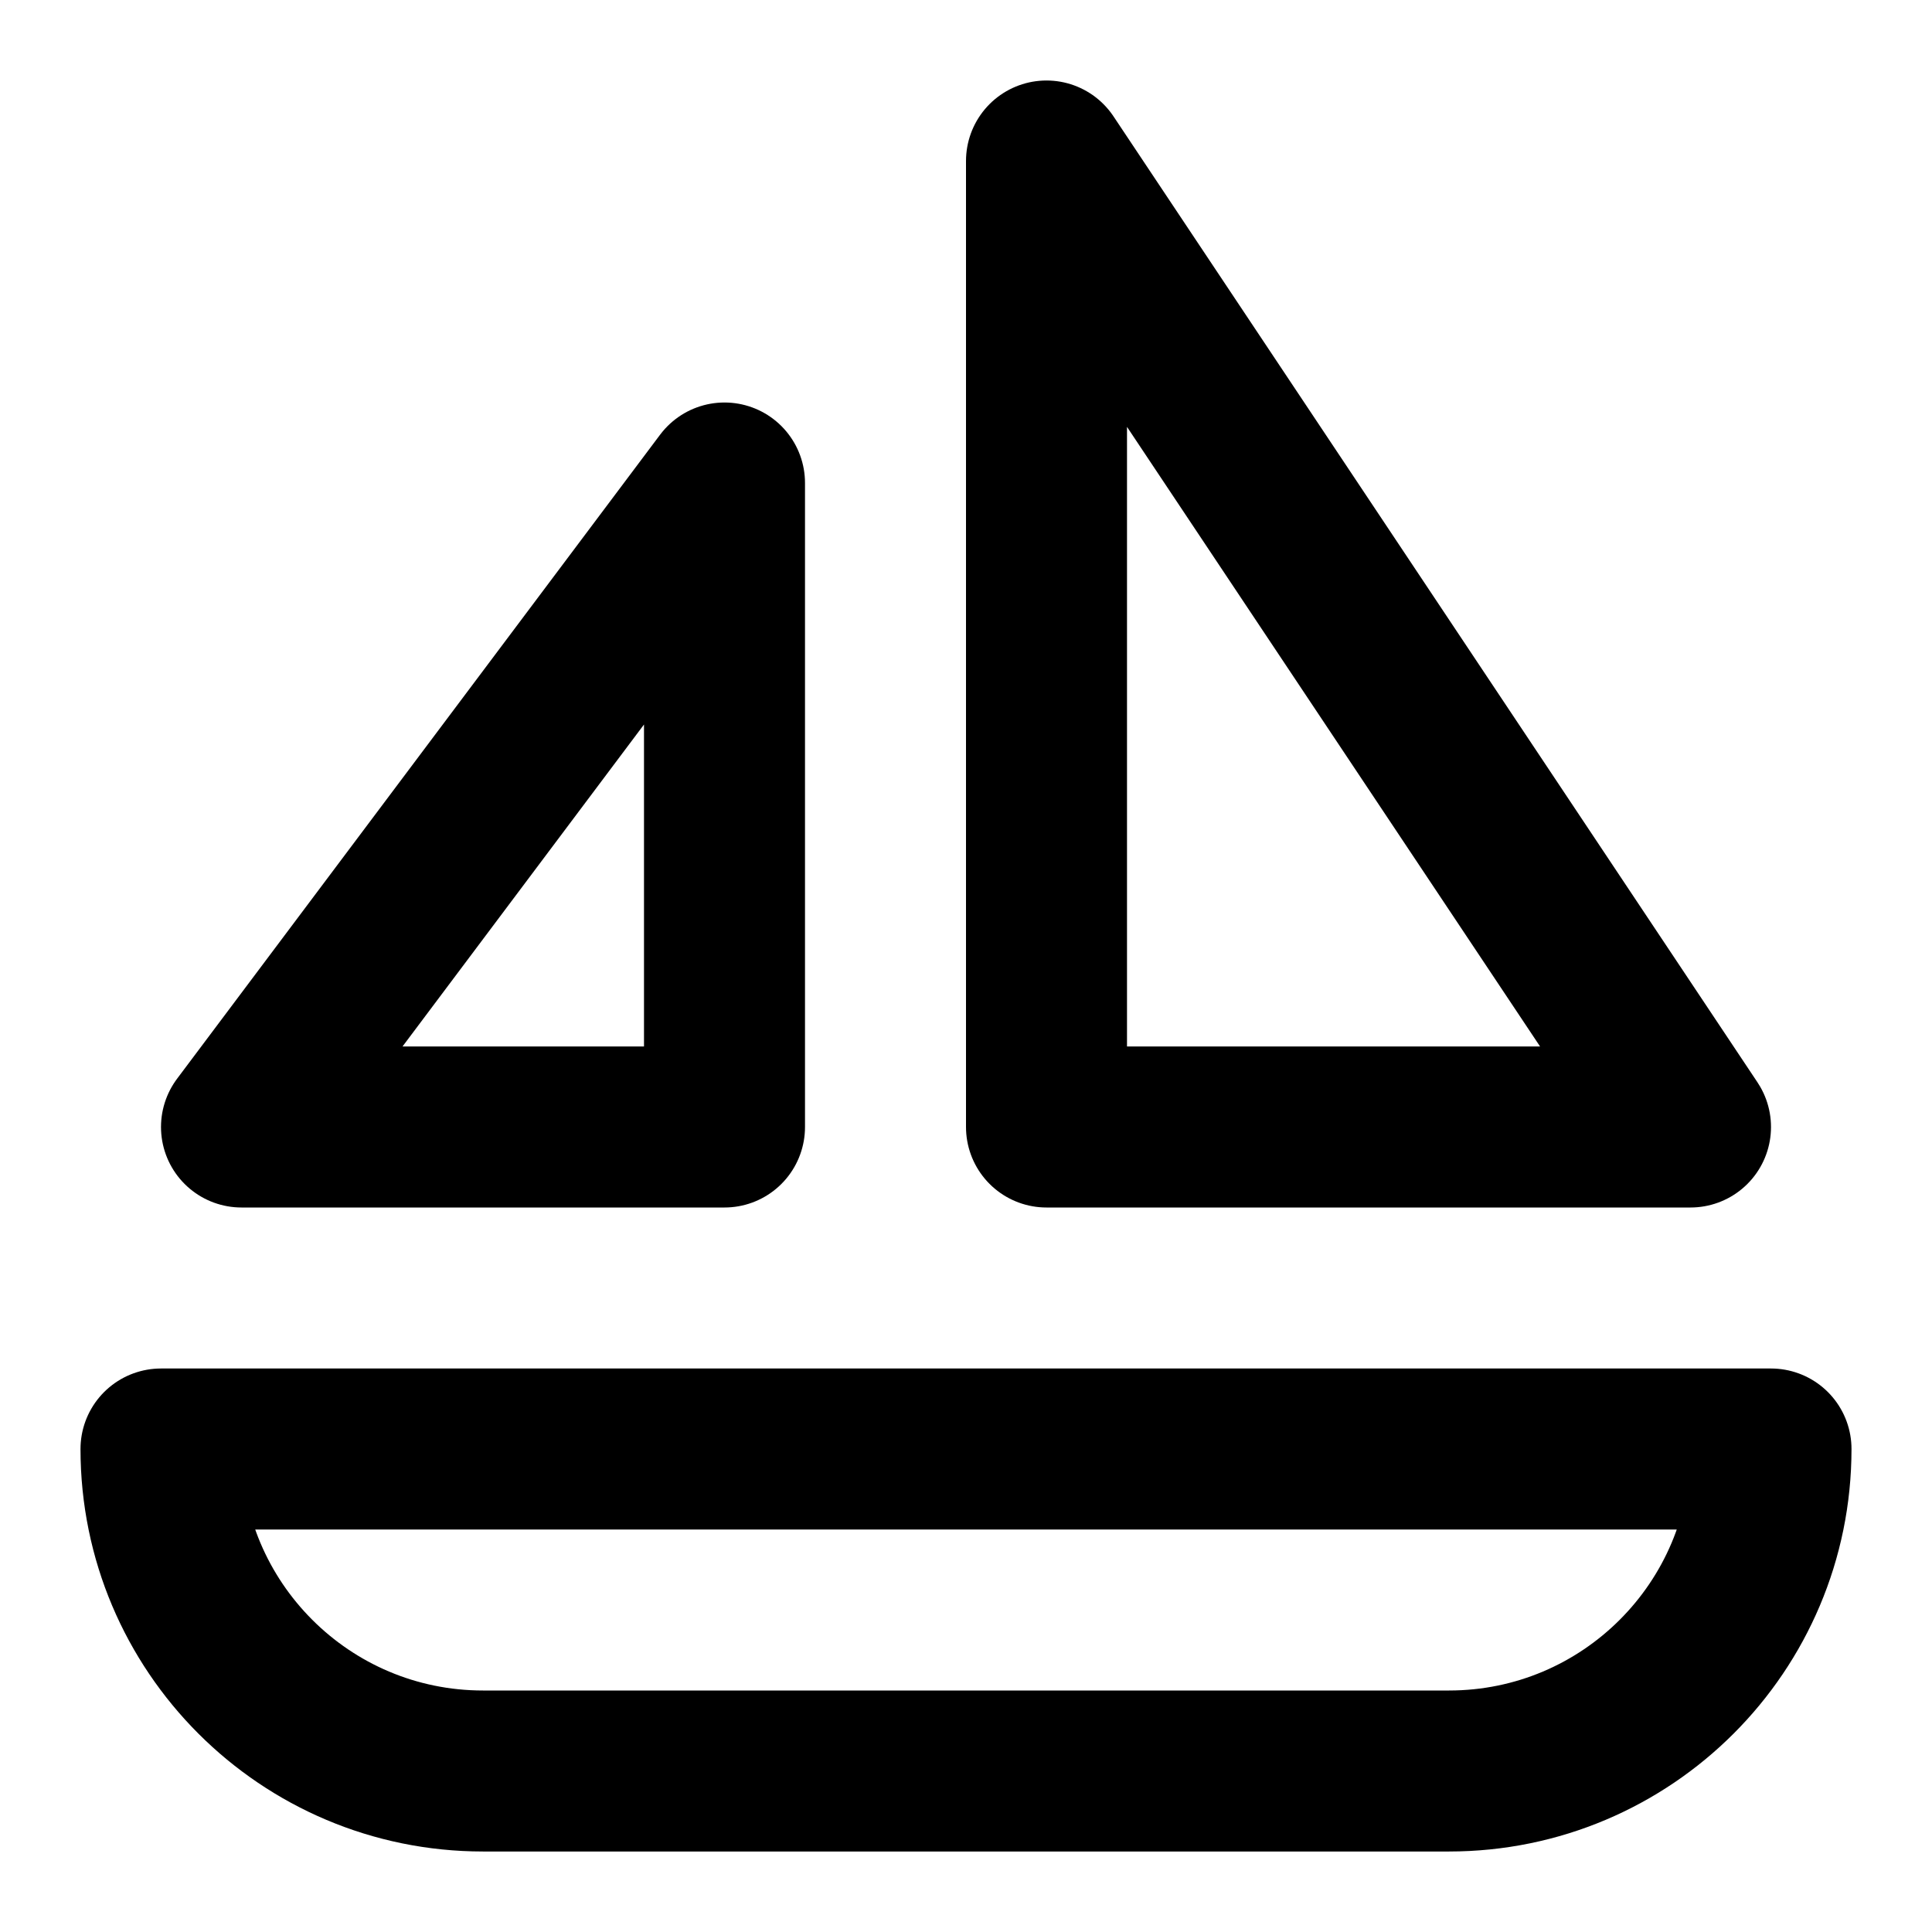
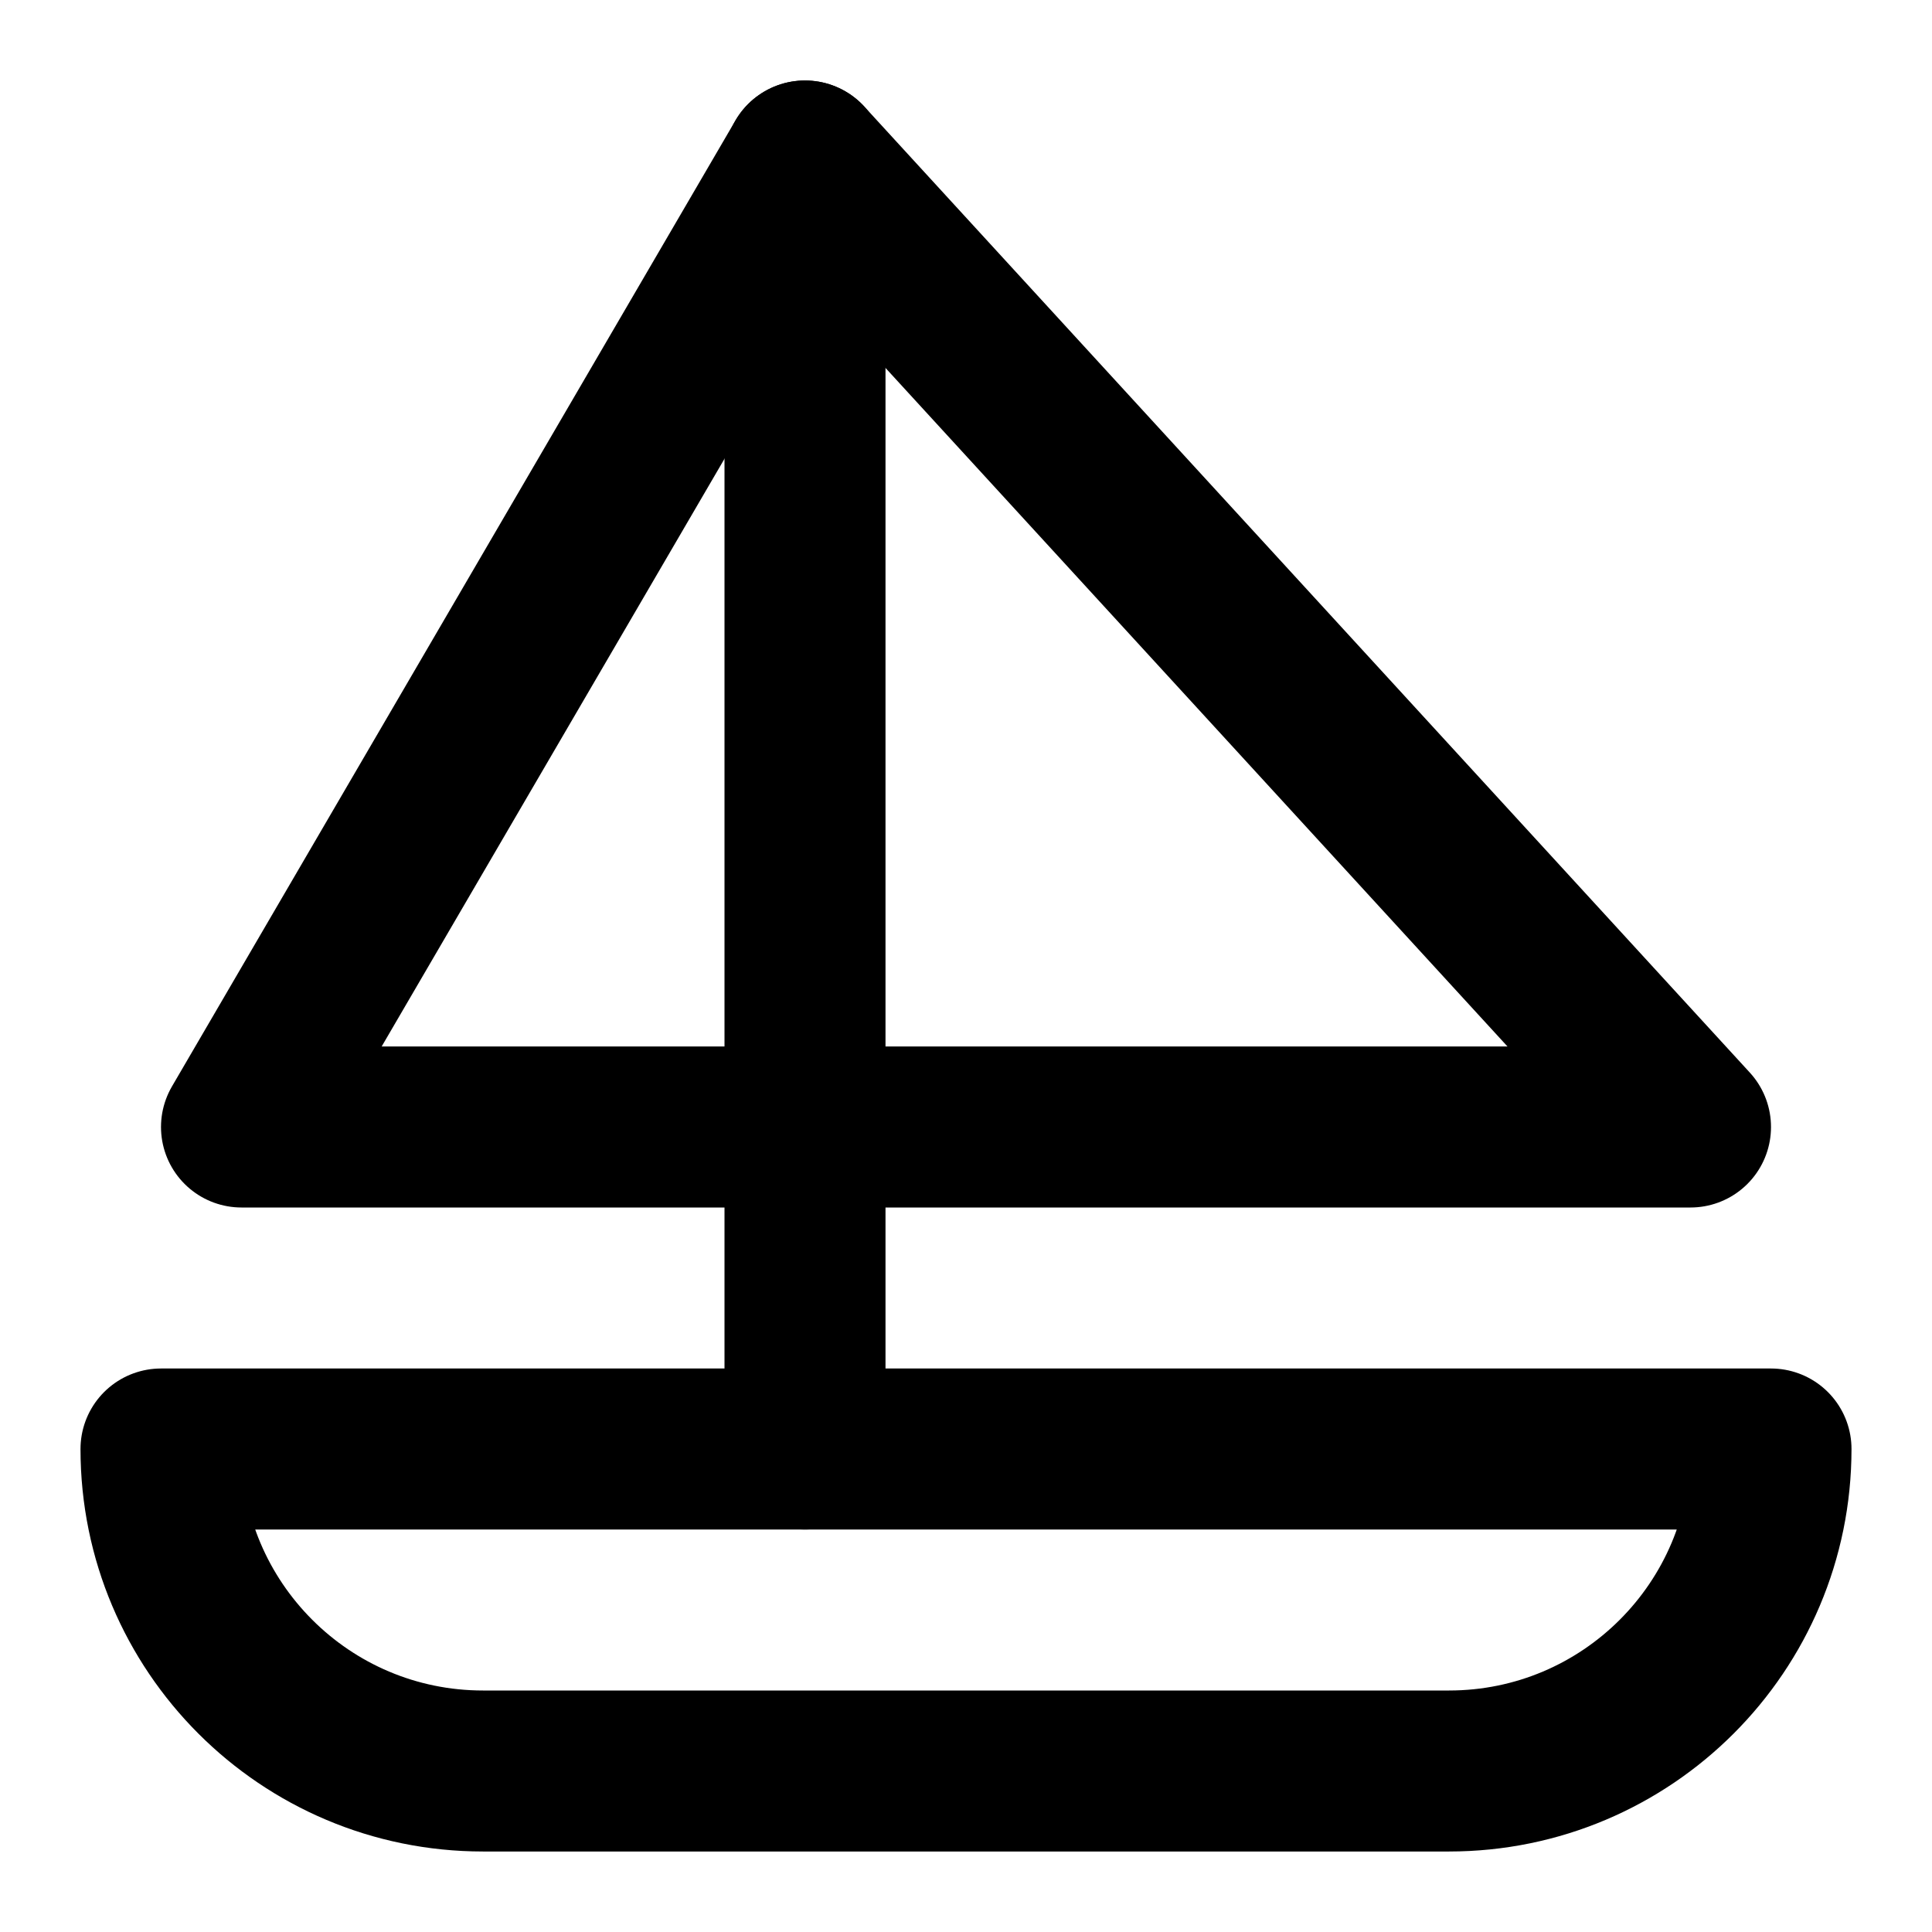
<svg xmlns="http://www.w3.org/2000/svg" width="24" height="24" viewBox="0 0 24 24" fill="none" stroke="currentColor" stroke-width="2" stroke-linecap="round" stroke-linejoin="round">
  <path d="M22 18H2a4 4 0 0 0 4 4h12a4 4 0 0 0 4-4Z" />
-   <path d="M13 14V2l8 12Z" />
-   <path d="m3 14 6-8v8Z" />
+   <path d="m3 14 7-12 11 12H3Z" />
+   <path d="M10 18V2" />
</svg>
